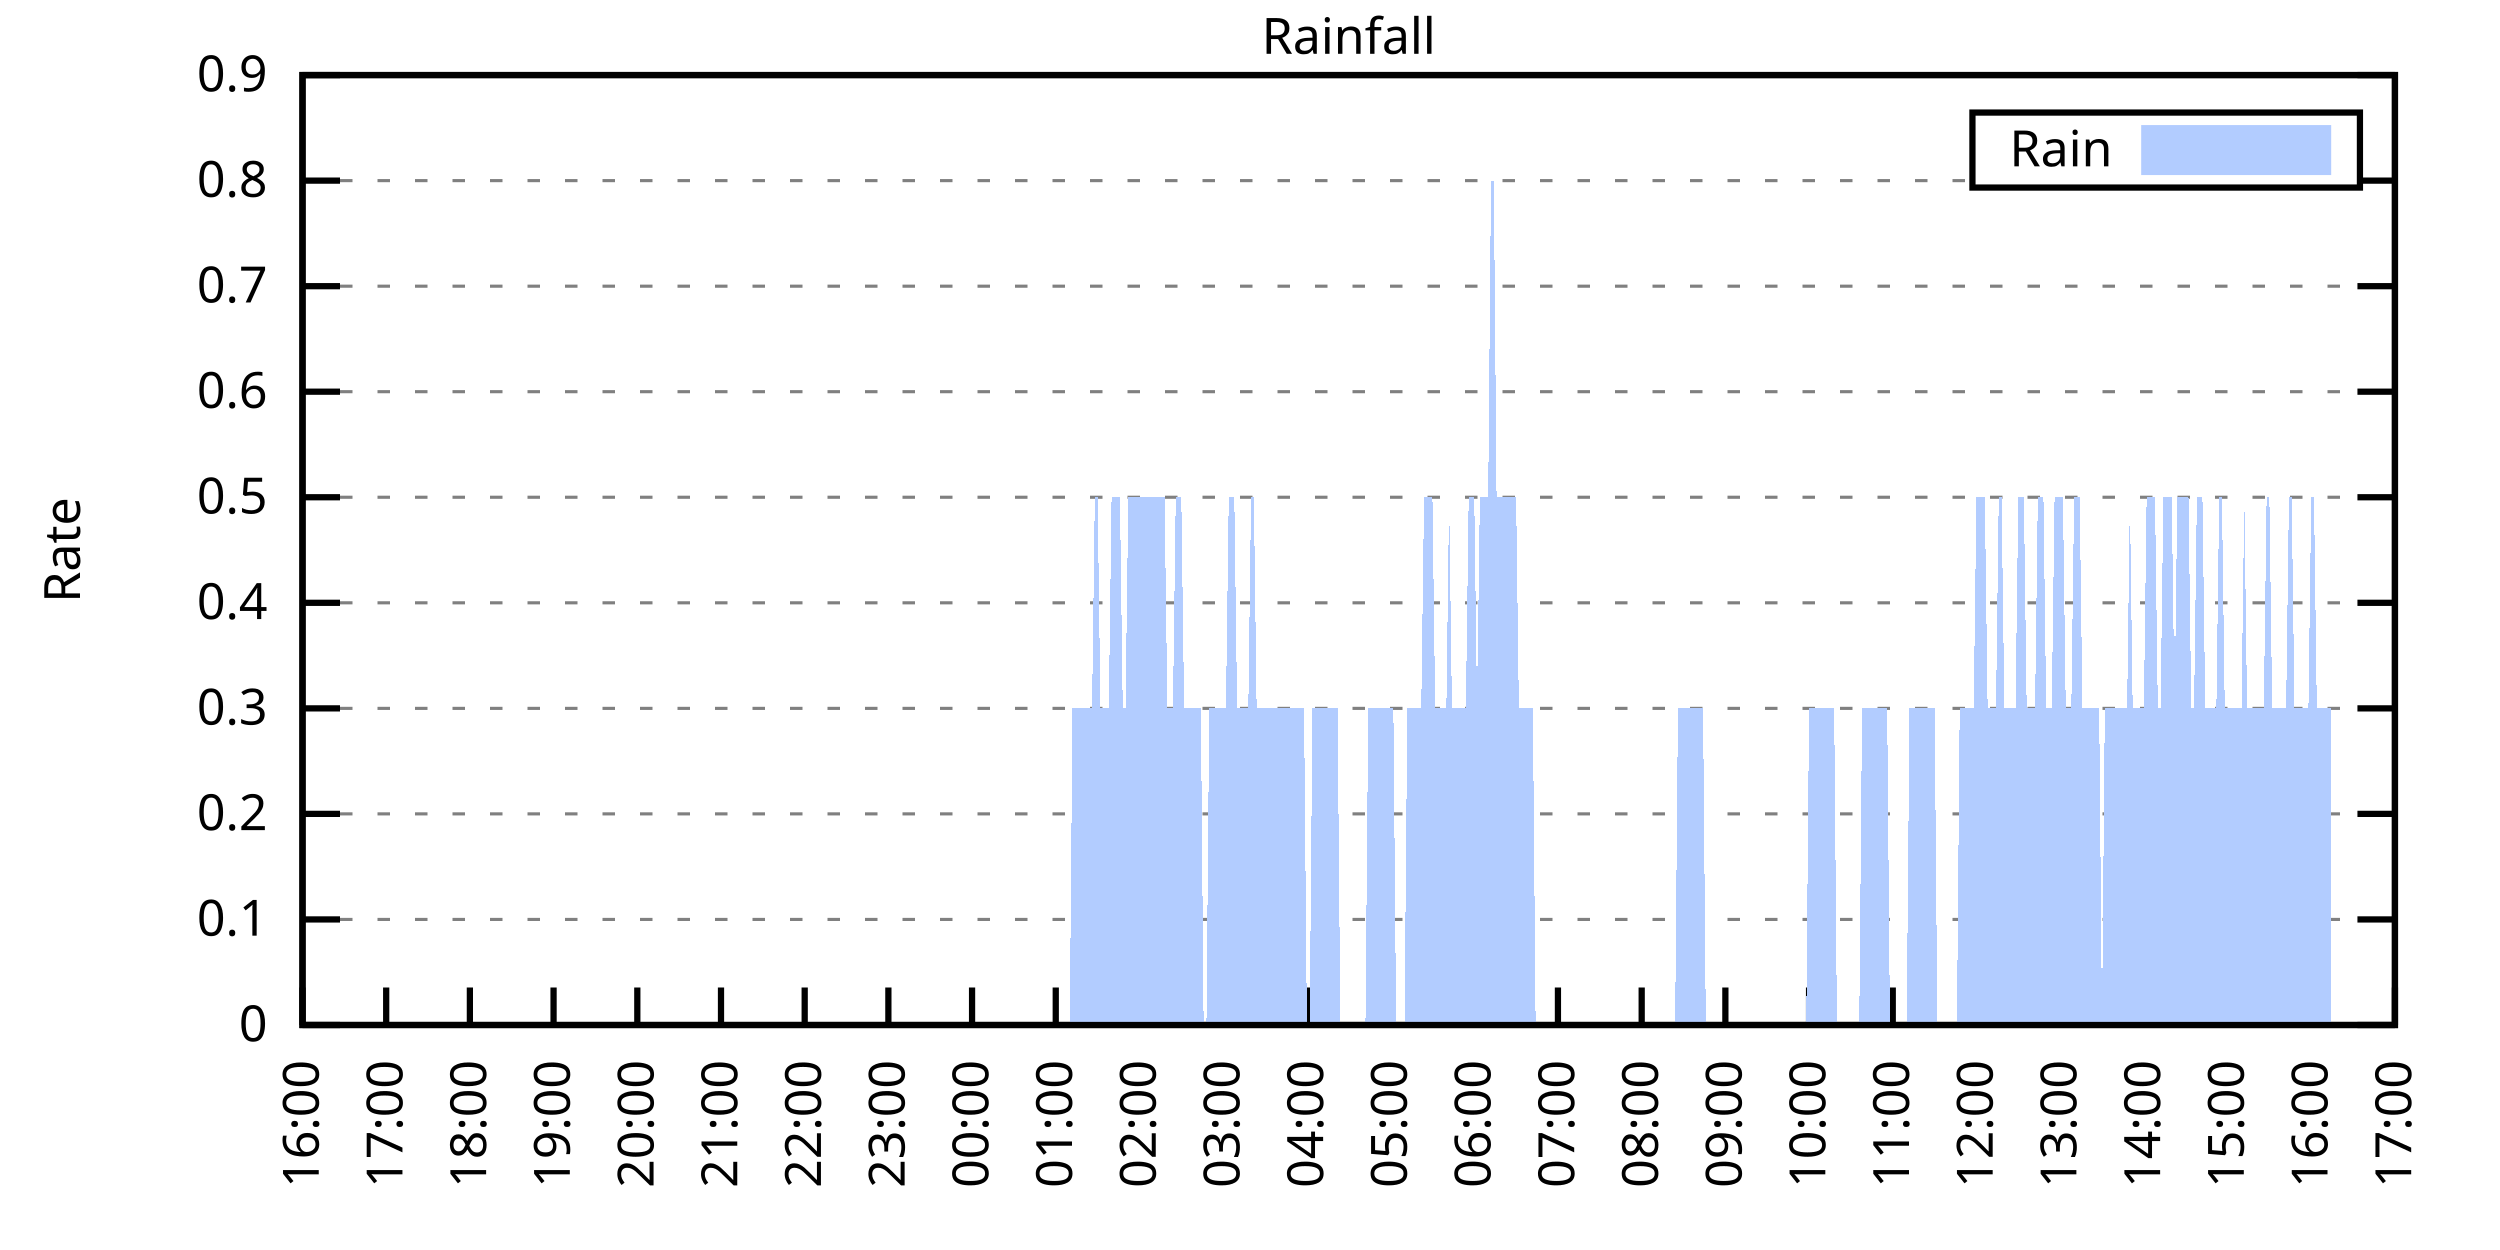
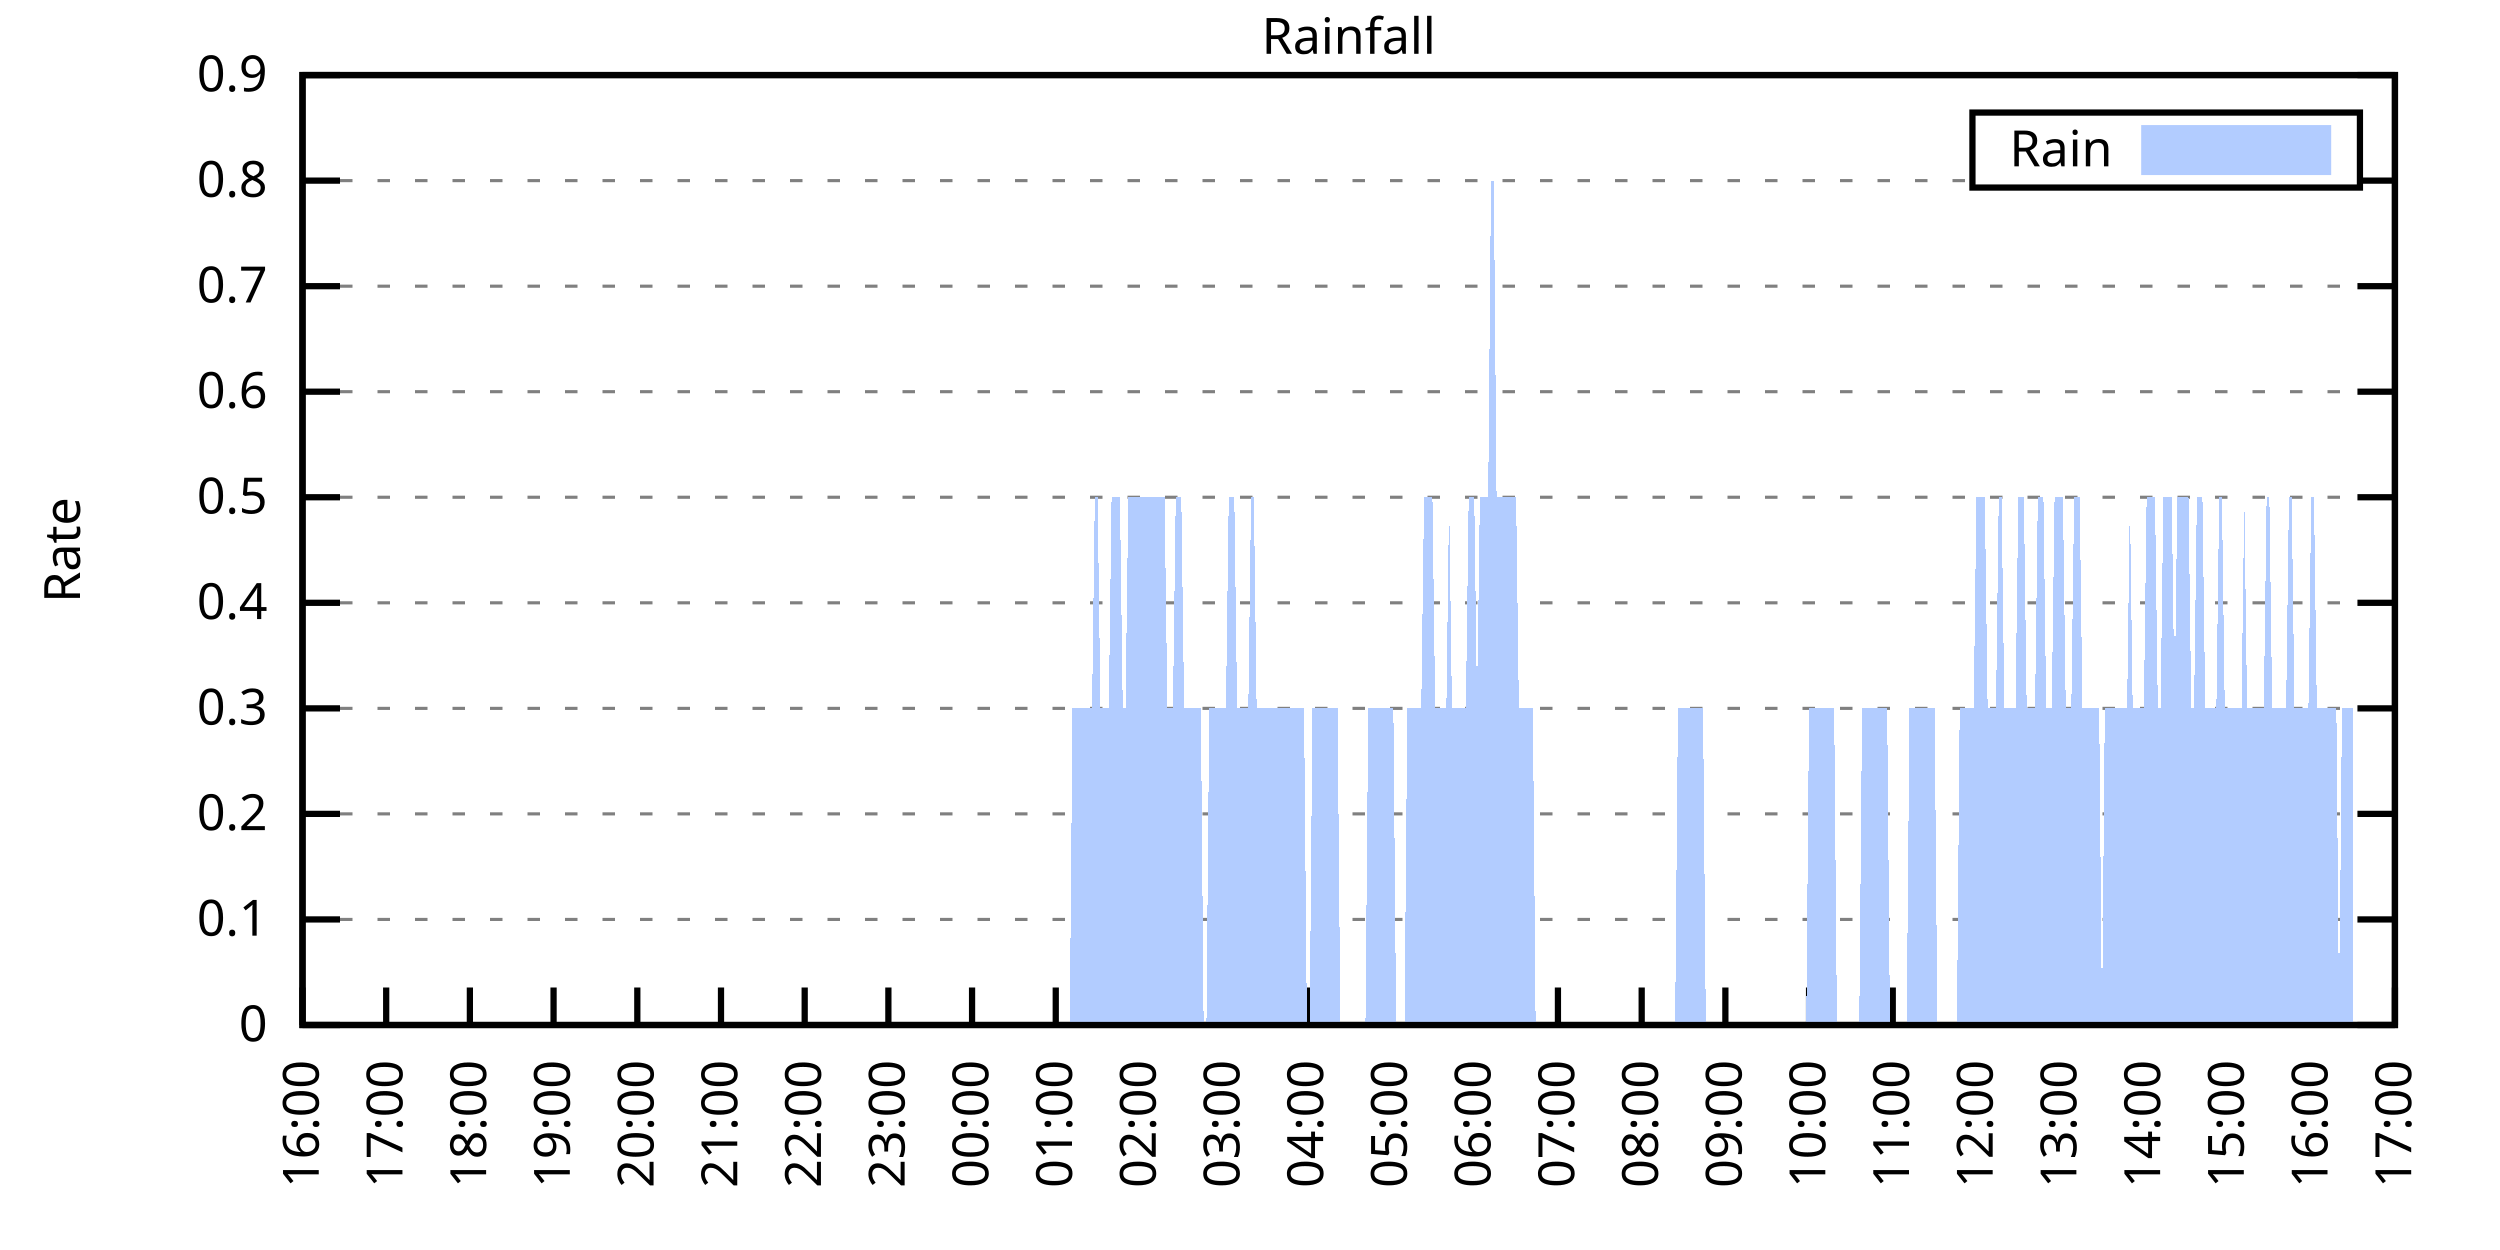
<svg xmlns="http://www.w3.org/2000/svg" xmlns:xlink="http://www.w3.org/1999/xlink" width="400" height="200" viewBox="0 0 400 200">
  <g id="gnuplot_canvas">
    <rect x="0" y="0" width="400" height="200" fill="none" />
    <defs>
      <circle id="gpDot" r="0.5" stroke-width="0.5" stroke="currentColor" />
      <path id="gpPt0" stroke-width="0.333" stroke="currentColor" d="M-1,0 h2 M0,-1 v2" />
      <path id="gpPt1" stroke-width="0.333" stroke="currentColor" d="M-1,-1 L1,1 M1,-1 L-1,1" />
      <path id="gpPt2" stroke-width="0.333" stroke="currentColor" d="M-1,0 L1,0 M0,-1 L0,1 M-1,-1 L1,1 M-1,1 L1,-1" />
      <rect id="gpPt3" stroke-width="0.333" stroke="currentColor" x="-1" y="-1" width="2" height="2" />
      <rect id="gpPt4" stroke-width="0.333" stroke="currentColor" fill="currentColor" x="-1" y="-1" width="2" height="2" />
      <circle id="gpPt5" stroke-width="0.333" stroke="currentColor" cx="0" cy="0" r="1" />
      <use xlink:href="#gpPt5" id="gpPt6" fill="currentColor" stroke="none" />
      <path id="gpPt7" stroke-width="0.333" stroke="currentColor" d="M0,-1.33 L-1.33,0.67 L1.33,0.67 z" />
      <use xlink:href="#gpPt7" id="gpPt8" fill="currentColor" stroke="none" />
      <use xlink:href="#gpPt7" id="gpPt9" stroke="currentColor" transform="rotate(180)" />
      <use xlink:href="#gpPt9" id="gpPt10" fill="currentColor" stroke="none" />
      <use xlink:href="#gpPt3" id="gpPt11" stroke="currentColor" transform="rotate(45)" />
      <use xlink:href="#gpPt11" id="gpPt12" fill="currentColor" stroke="none" />
      <path id="gpPt13" stroke-width="0.333" stroke="currentColor" d="M0,1.330 L1.265,0.411 L0.782,-1.067 L-0.782,-1.076 L-1.265,0.411 z" />
      <use xlink:href="#gpPt13" id="gpPt14" fill="currentColor" stroke="none" />
      <filter id="textbox" filterUnits="objectBoundingBox" x="0" y="0" height="1" width="1">
        <feFlood flood-color="white" flood-opacity="1" result="bgnd" />
        <feComposite in="SourceGraphic" in2="bgnd" operator="atop" />
      </filter>
      <filter id="greybox" filterUnits="objectBoundingBox" x="0" y="0" height="1" width="1">
        <feFlood flood-color="lightgrey" flood-opacity="1" result="grey" />
        <feComposite in="SourceGraphic" in2="grey" operator="atop" />
      </filter>
    </defs>
    <g fill="none" color="white" stroke="currentColor" stroke-width="1.00" stroke-linecap="butt" stroke-linejoin="miter">
</g>
    <g fill="none" color="black" stroke="currentColor" stroke-width="1.00" stroke-linecap="butt" stroke-linejoin="miter">
      <g stroke="none" shape-rendering="crispEdges">
        <polygon fill="rgb(255, 255, 255)" points="48.40,164.00 383.18,164.00 383.18,12.02 48.40,12.02 " />
      </g>
    </g>
    <g fill="none" color="black" stroke="currentColor" stroke-width="1.00" stroke-linecap="butt" stroke-linejoin="miter">
</g>
    <g fill="none" color="black" stroke="black" stroke-width="0.50" stroke-linecap="butt" stroke-linejoin="miter">
</g>
    <g fill="none" color="gray" stroke="currentColor" stroke-width="0.50" stroke-linecap="butt" stroke-linejoin="miter">
      <path stroke="gray" stroke-dasharray="2,4" class="gridline" d="M48.40,164.00 L383.19,164.00  " />
    </g>
    <g fill="none" color="gray" stroke="gray" stroke-width="1.00" stroke-linecap="butt" stroke-linejoin="miter">
</g>
    <g fill="none" color="black" stroke="currentColor" stroke-width="1.00" stroke-linecap="butt" stroke-linejoin="miter">
      <path stroke="black" d="M48.40,164.00 L54.40,164.00 M383.19,164.00 L377.19,164.00  " />
      <g transform="translate(42.80,166.60)" stroke="none" fill="black" font-family="Sans" font-size="8.00" text-anchor="end">
        <text>
          <tspan font-family="Sans"> 0</tspan>
        </text>
      </g>
    </g>
    <g fill="none" color="black" stroke="currentColor" stroke-width="1.00" stroke-linecap="butt" stroke-linejoin="miter">
</g>
    <g fill="none" color="black" stroke="black" stroke-width="0.50" stroke-linecap="butt" stroke-linejoin="miter">
</g>
    <g fill="none" color="gray" stroke="currentColor" stroke-width="0.50" stroke-linecap="butt" stroke-linejoin="miter">
      <path stroke="gray" stroke-dasharray="2,4" class="gridline" d="M48.40,147.11 L383.19,147.11  " />
    </g>
    <g fill="none" color="gray" stroke="gray" stroke-width="1.00" stroke-linecap="butt" stroke-linejoin="miter">
</g>
    <g fill="none" color="black" stroke="currentColor" stroke-width="1.00" stroke-linecap="butt" stroke-linejoin="miter">
      <path stroke="black" d="M48.40,147.11 L54.40,147.11 M383.19,147.11 L377.19,147.11  " />
      <g transform="translate(42.80,149.71)" stroke="none" fill="black" font-family="Sans" font-size="8.00" text-anchor="end">
        <text>
          <tspan font-family="Sans"> 0.1</tspan>
        </text>
      </g>
    </g>
    <g fill="none" color="black" stroke="currentColor" stroke-width="1.00" stroke-linecap="butt" stroke-linejoin="miter">
</g>
    <g fill="none" color="black" stroke="black" stroke-width="0.50" stroke-linecap="butt" stroke-linejoin="miter">
</g>
    <g fill="none" color="gray" stroke="currentColor" stroke-width="0.50" stroke-linecap="butt" stroke-linejoin="miter">
      <path stroke="gray" stroke-dasharray="2,4" class="gridline" d="M48.40,130.22 L383.19,130.22  " />
    </g>
    <g fill="none" color="gray" stroke="gray" stroke-width="1.00" stroke-linecap="butt" stroke-linejoin="miter">
</g>
    <g fill="none" color="black" stroke="currentColor" stroke-width="1.00" stroke-linecap="butt" stroke-linejoin="miter">
      <path stroke="black" d="M48.40,130.22 L54.40,130.22 M383.19,130.22 L377.19,130.22  " />
      <g transform="translate(42.80,132.82)" stroke="none" fill="black" font-family="Sans" font-size="8.00" text-anchor="end">
        <text>
          <tspan font-family="Sans"> 0.2</tspan>
        </text>
      </g>
    </g>
    <g fill="none" color="black" stroke="currentColor" stroke-width="1.00" stroke-linecap="butt" stroke-linejoin="miter">
</g>
    <g fill="none" color="black" stroke="black" stroke-width="0.50" stroke-linecap="butt" stroke-linejoin="miter">
</g>
    <g fill="none" color="gray" stroke="currentColor" stroke-width="0.50" stroke-linecap="butt" stroke-linejoin="miter">
      <path stroke="gray" stroke-dasharray="2,4" class="gridline" d="M48.40,113.34 L383.19,113.34  " />
    </g>
    <g fill="none" color="gray" stroke="gray" stroke-width="1.00" stroke-linecap="butt" stroke-linejoin="miter">
</g>
    <g fill="none" color="black" stroke="currentColor" stroke-width="1.00" stroke-linecap="butt" stroke-linejoin="miter">
      <path stroke="black" d="M48.40,113.34 L54.40,113.34 M383.19,113.34 L377.19,113.34  " />
      <g transform="translate(42.80,115.94)" stroke="none" fill="black" font-family="Sans" font-size="8.00" text-anchor="end">
        <text>
          <tspan font-family="Sans"> 0.3</tspan>
        </text>
      </g>
    </g>
    <g fill="none" color="black" stroke="currentColor" stroke-width="1.00" stroke-linecap="butt" stroke-linejoin="miter">
</g>
    <g fill="none" color="black" stroke="black" stroke-width="0.50" stroke-linecap="butt" stroke-linejoin="miter">
</g>
    <g fill="none" color="gray" stroke="currentColor" stroke-width="0.50" stroke-linecap="butt" stroke-linejoin="miter">
      <path stroke="gray" stroke-dasharray="2,4" class="gridline" d="M48.40,96.45 L383.19,96.45  " />
    </g>
    <g fill="none" color="gray" stroke="gray" stroke-width="1.00" stroke-linecap="butt" stroke-linejoin="miter">
</g>
    <g fill="none" color="black" stroke="currentColor" stroke-width="1.00" stroke-linecap="butt" stroke-linejoin="miter">
      <path stroke="black" d="M48.40,96.45 L54.40,96.45 M383.19,96.45 L377.19,96.45  " />
      <g transform="translate(42.80,99.05)" stroke="none" fill="black" font-family="Sans" font-size="8.00" text-anchor="end">
        <text>
          <tspan font-family="Sans"> 0.4</tspan>
        </text>
      </g>
    </g>
    <g fill="none" color="black" stroke="currentColor" stroke-width="1.00" stroke-linecap="butt" stroke-linejoin="miter">
</g>
    <g fill="none" color="black" stroke="black" stroke-width="0.50" stroke-linecap="butt" stroke-linejoin="miter">
</g>
    <g fill="none" color="gray" stroke="currentColor" stroke-width="0.50" stroke-linecap="butt" stroke-linejoin="miter">
      <path stroke="gray" stroke-dasharray="2,4" class="gridline" d="M48.40,79.56 L383.19,79.56  " />
    </g>
    <g fill="none" color="gray" stroke="gray" stroke-width="1.00" stroke-linecap="butt" stroke-linejoin="miter">
</g>
    <g fill="none" color="black" stroke="currentColor" stroke-width="1.00" stroke-linecap="butt" stroke-linejoin="miter">
      <path stroke="black" d="M48.40,79.56 L54.40,79.56 M383.19,79.56 L377.19,79.56  " />
      <g transform="translate(42.80,82.16)" stroke="none" fill="black" font-family="Sans" font-size="8.00" text-anchor="end">
        <text>
          <tspan font-family="Sans"> 0.5</tspan>
        </text>
      </g>
    </g>
    <g fill="none" color="black" stroke="currentColor" stroke-width="1.00" stroke-linecap="butt" stroke-linejoin="miter">
</g>
    <g fill="none" color="black" stroke="black" stroke-width="0.50" stroke-linecap="butt" stroke-linejoin="miter">
</g>
    <g fill="none" color="gray" stroke="currentColor" stroke-width="0.50" stroke-linecap="butt" stroke-linejoin="miter">
      <path stroke="gray" stroke-dasharray="2,4" class="gridline" d="M48.40,62.67 L383.19,62.67  " />
    </g>
    <g fill="none" color="gray" stroke="gray" stroke-width="1.00" stroke-linecap="butt" stroke-linejoin="miter">
</g>
    <g fill="none" color="black" stroke="currentColor" stroke-width="1.00" stroke-linecap="butt" stroke-linejoin="miter">
      <path stroke="black" d="M48.40,62.67 L54.40,62.67 M383.19,62.67 L377.19,62.67  " />
      <g transform="translate(42.80,65.27)" stroke="none" fill="black" font-family="Sans" font-size="8.00" text-anchor="end">
        <text>
          <tspan font-family="Sans"> 0.6</tspan>
        </text>
      </g>
    </g>
    <g fill="none" color="black" stroke="currentColor" stroke-width="1.00" stroke-linecap="butt" stroke-linejoin="miter">
</g>
    <g fill="none" color="black" stroke="black" stroke-width="0.50" stroke-linecap="butt" stroke-linejoin="miter">
</g>
    <g fill="none" color="gray" stroke="currentColor" stroke-width="0.50" stroke-linecap="butt" stroke-linejoin="miter">
      <path stroke="gray" stroke-dasharray="2,4" class="gridline" d="M48.40,45.79 L383.19,45.79  " />
    </g>
    <g fill="none" color="gray" stroke="gray" stroke-width="1.00" stroke-linecap="butt" stroke-linejoin="miter">
</g>
    <g fill="none" color="black" stroke="currentColor" stroke-width="1.00" stroke-linecap="butt" stroke-linejoin="miter">
      <path stroke="black" d="M48.40,45.79 L54.40,45.79 M383.19,45.79 L377.19,45.79  " />
      <g transform="translate(42.80,48.39)" stroke="none" fill="black" font-family="Sans" font-size="8.00" text-anchor="end">
        <text>
          <tspan font-family="Sans"> 0.7</tspan>
        </text>
      </g>
    </g>
    <g fill="none" color="black" stroke="currentColor" stroke-width="1.00" stroke-linecap="butt" stroke-linejoin="miter">
</g>
    <g fill="none" color="black" stroke="black" stroke-width="0.50" stroke-linecap="butt" stroke-linejoin="miter">
</g>
    <g fill="none" color="gray" stroke="currentColor" stroke-width="0.50" stroke-linecap="butt" stroke-linejoin="miter">
      <path stroke="gray" stroke-dasharray="2,4" class="gridline" d="M48.40,28.90 L315.59,28.90 M377.59,28.90 L383.19,28.90  " />
    </g>
    <g fill="none" color="gray" stroke="gray" stroke-width="1.00" stroke-linecap="butt" stroke-linejoin="miter">
</g>
    <g fill="none" color="black" stroke="currentColor" stroke-width="1.00" stroke-linecap="butt" stroke-linejoin="miter">
      <path stroke="black" d="M48.40,28.90 L54.40,28.90 M383.19,28.90 L377.19,28.90  " />
      <g transform="translate(42.80,31.50)" stroke="none" fill="black" font-family="Sans" font-size="8.00" text-anchor="end">
        <text>
          <tspan font-family="Sans"> 0.8</tspan>
        </text>
      </g>
    </g>
    <g fill="none" color="black" stroke="currentColor" stroke-width="1.00" stroke-linecap="butt" stroke-linejoin="miter">
</g>
    <g fill="none" color="black" stroke="black" stroke-width="0.50" stroke-linecap="butt" stroke-linejoin="miter">
</g>
    <g fill="none" color="gray" stroke="currentColor" stroke-width="0.50" stroke-linecap="butt" stroke-linejoin="miter">
      <path stroke="gray" stroke-dasharray="2,4" class="gridline" d="M48.40,12.01 L383.19,12.01  " />
    </g>
    <g fill="none" color="gray" stroke="gray" stroke-width="1.00" stroke-linecap="butt" stroke-linejoin="miter">
</g>
    <g fill="none" color="black" stroke="currentColor" stroke-width="1.00" stroke-linecap="butt" stroke-linejoin="miter">
      <path stroke="black" d="M48.40,12.01 L54.40,12.01 M383.19,12.01 L377.19,12.01  " />
      <g transform="translate(42.80,14.61)" stroke="none" fill="black" font-family="Sans" font-size="8.00" text-anchor="end">
        <text>
          <tspan font-family="Sans"> 0.9</tspan>
        </text>
      </g>
    </g>
    <g fill="none" color="black" stroke="currentColor" stroke-width="1.00" stroke-linecap="butt" stroke-linejoin="miter">
      <path stroke="black" d="M48.40,164.00 L48.40,158.00  " />
      <g transform="translate(51.00,169.60) rotate(270.00)" stroke="none" fill="black" font-family="Sans" font-size="8.00" text-anchor="end">
        <text>
          <tspan font-family="Sans">16:00</tspan>
        </text>
      </g>
    </g>
    <g fill="none" color="black" stroke="currentColor" stroke-width="1.00" stroke-linecap="butt" stroke-linejoin="miter">
      <path stroke="black" d="M61.79,164.00 L61.79,158.00  " />
      <g transform="translate(64.39,169.60) rotate(270.00)" stroke="none" fill="black" font-family="Sans" font-size="8.00" text-anchor="end">
        <text>
          <tspan font-family="Sans">17:00</tspan>
        </text>
      </g>
    </g>
    <g fill="none" color="black" stroke="currentColor" stroke-width="1.00" stroke-linecap="butt" stroke-linejoin="miter">
      <path stroke="black" d="M75.18,164.00 L75.18,158.00  " />
      <g transform="translate(77.78,169.60) rotate(270.00)" stroke="none" fill="black" font-family="Sans" font-size="8.00" text-anchor="end">
        <text>
          <tspan font-family="Sans">18:00</tspan>
        </text>
      </g>
    </g>
    <g fill="none" color="black" stroke="currentColor" stroke-width="1.00" stroke-linecap="butt" stroke-linejoin="miter">
      <path stroke="black" d="M88.57,164.00 L88.57,158.00  " />
      <g transform="translate(91.17,169.60) rotate(270.00)" stroke="none" fill="black" font-family="Sans" font-size="8.00" text-anchor="end">
        <text>
          <tspan font-family="Sans">19:00</tspan>
        </text>
      </g>
    </g>
    <g fill="none" color="black" stroke="currentColor" stroke-width="1.00" stroke-linecap="butt" stroke-linejoin="miter">
      <path stroke="black" d="M101.97,164.00 L101.97,158.00  " />
      <g transform="translate(104.57,169.60) rotate(270.00)" stroke="none" fill="black" font-family="Sans" font-size="8.00" text-anchor="end">
        <text>
          <tspan font-family="Sans">20:00</tspan>
        </text>
      </g>
    </g>
    <g fill="none" color="black" stroke="currentColor" stroke-width="1.00" stroke-linecap="butt" stroke-linejoin="miter">
      <path stroke="black" d="M115.36,164.00 L115.36,158.00  " />
      <g transform="translate(117.96,169.60) rotate(270.00)" stroke="none" fill="black" font-family="Sans" font-size="8.00" text-anchor="end">
        <text>
          <tspan font-family="Sans">21:00</tspan>
        </text>
      </g>
    </g>
    <g fill="none" color="black" stroke="currentColor" stroke-width="1.00" stroke-linecap="butt" stroke-linejoin="miter">
      <path stroke="black" d="M128.75,164.00 L128.75,158.00  " />
      <g transform="translate(131.35,169.60) rotate(270.00)" stroke="none" fill="black" font-family="Sans" font-size="8.00" text-anchor="end">
        <text>
          <tspan font-family="Sans">22:00</tspan>
        </text>
      </g>
    </g>
    <g fill="none" color="black" stroke="currentColor" stroke-width="1.00" stroke-linecap="butt" stroke-linejoin="miter">
      <path stroke="black" d="M142.14,164.00 L142.14,158.00  " />
      <g transform="translate(144.74,169.60) rotate(270.00)" stroke="none" fill="black" font-family="Sans" font-size="8.00" text-anchor="end">
        <text>
          <tspan font-family="Sans">23:00</tspan>
        </text>
      </g>
    </g>
    <g fill="none" color="black" stroke="currentColor" stroke-width="1.00" stroke-linecap="butt" stroke-linejoin="miter">
      <path stroke="black" d="M155.53,164.00 L155.53,158.00  " />
      <g transform="translate(158.13,169.60) rotate(270.00)" stroke="none" fill="black" font-family="Sans" font-size="8.00" text-anchor="end">
        <text>
          <tspan font-family="Sans">00:00</tspan>
        </text>
      </g>
    </g>
    <g fill="none" color="black" stroke="currentColor" stroke-width="1.00" stroke-linecap="butt" stroke-linejoin="miter">
      <path stroke="black" d="M168.92,164.00 L168.92,158.00  " />
      <g transform="translate(171.52,169.60) rotate(270.00)" stroke="none" fill="black" font-family="Sans" font-size="8.00" text-anchor="end">
        <text>
          <tspan font-family="Sans">01:00</tspan>
        </text>
      </g>
    </g>
    <g fill="none" color="black" stroke="currentColor" stroke-width="1.00" stroke-linecap="butt" stroke-linejoin="miter">
      <path stroke="black" d="M182.32,164.00 L182.32,158.00  " />
      <g transform="translate(184.92,169.60) rotate(270.00)" stroke="none" fill="black" font-family="Sans" font-size="8.00" text-anchor="end">
        <text>
          <tspan font-family="Sans">02:00</tspan>
        </text>
      </g>
    </g>
    <g fill="none" color="black" stroke="currentColor" stroke-width="1.00" stroke-linecap="butt" stroke-linejoin="miter">
      <path stroke="black" d="M195.71,164.00 L195.71,158.00  " />
      <g transform="translate(198.31,169.60) rotate(270.00)" stroke="none" fill="black" font-family="Sans" font-size="8.00" text-anchor="end">
        <text>
          <tspan font-family="Sans">03:00</tspan>
        </text>
      </g>
    </g>
    <g fill="none" color="black" stroke="currentColor" stroke-width="1.00" stroke-linecap="butt" stroke-linejoin="miter">
      <path stroke="black" d="M209.10,164.00 L209.10,158.00  " />
      <g transform="translate(211.70,169.60) rotate(270.00)" stroke="none" fill="black" font-family="Sans" font-size="8.00" text-anchor="end">
        <text>
          <tspan font-family="Sans">04:00</tspan>
        </text>
      </g>
    </g>
    <g fill="none" color="black" stroke="currentColor" stroke-width="1.00" stroke-linecap="butt" stroke-linejoin="miter">
      <path stroke="black" d="M222.49,164.00 L222.49,158.00  " />
      <g transform="translate(225.09,169.60) rotate(270.00)" stroke="none" fill="black" font-family="Sans" font-size="8.00" text-anchor="end">
        <text>
          <tspan font-family="Sans">05:00</tspan>
        </text>
      </g>
    </g>
    <g fill="none" color="black" stroke="currentColor" stroke-width="1.00" stroke-linecap="butt" stroke-linejoin="miter">
      <path stroke="black" d="M235.88,164.00 L235.88,158.00  " />
      <g transform="translate(238.48,169.60) rotate(270.00)" stroke="none" fill="black" font-family="Sans" font-size="8.00" text-anchor="end">
        <text>
          <tspan font-family="Sans">06:00</tspan>
        </text>
      </g>
    </g>
    <g fill="none" color="black" stroke="currentColor" stroke-width="1.00" stroke-linecap="butt" stroke-linejoin="miter">
      <path stroke="black" d="M249.27,164.00 L249.27,158.00  " />
      <g transform="translate(251.87,169.60) rotate(270.00)" stroke="none" fill="black" font-family="Sans" font-size="8.00" text-anchor="end">
        <text>
          <tspan font-family="Sans">07:00</tspan>
        </text>
      </g>
    </g>
    <g fill="none" color="black" stroke="currentColor" stroke-width="1.00" stroke-linecap="butt" stroke-linejoin="miter">
      <path stroke="black" d="M262.67,164.00 L262.67,158.00  " />
      <g transform="translate(265.27,169.60) rotate(270.00)" stroke="none" fill="black" font-family="Sans" font-size="8.00" text-anchor="end">
        <text>
          <tspan font-family="Sans">08:00</tspan>
        </text>
      </g>
    </g>
    <g fill="none" color="black" stroke="currentColor" stroke-width="1.00" stroke-linecap="butt" stroke-linejoin="miter">
      <path stroke="black" d="M276.06,164.00 L276.06,158.00  " />
      <g transform="translate(278.66,169.60) rotate(270.00)" stroke="none" fill="black" font-family="Sans" font-size="8.00" text-anchor="end">
        <text>
          <tspan font-family="Sans">09:00</tspan>
        </text>
      </g>
    </g>
    <g fill="none" color="black" stroke="currentColor" stroke-width="1.00" stroke-linecap="butt" stroke-linejoin="miter">
      <path stroke="black" d="M289.45,164.00 L289.45,158.00  " />
      <g transform="translate(292.05,169.60) rotate(270.00)" stroke="none" fill="black" font-family="Sans" font-size="8.00" text-anchor="end">
        <text>
          <tspan font-family="Sans">10:00</tspan>
        </text>
      </g>
    </g>
    <g fill="none" color="black" stroke="currentColor" stroke-width="1.00" stroke-linecap="butt" stroke-linejoin="miter">
      <path stroke="black" d="M302.84,164.00 L302.84,158.00  " />
      <g transform="translate(305.44,169.60) rotate(270.00)" stroke="none" fill="black" font-family="Sans" font-size="8.00" text-anchor="end">
        <text>
          <tspan font-family="Sans">11:00</tspan>
        </text>
      </g>
    </g>
    <g fill="none" color="black" stroke="currentColor" stroke-width="1.00" stroke-linecap="butt" stroke-linejoin="miter">
      <path stroke="black" d="M316.23,164.00 L316.23,158.00  " />
      <g transform="translate(318.83,169.60) rotate(270.00)" stroke="none" fill="black" font-family="Sans" font-size="8.00" text-anchor="end">
        <text>
          <tspan font-family="Sans">12:00</tspan>
        </text>
      </g>
    </g>
    <g fill="none" color="black" stroke="currentColor" stroke-width="1.00" stroke-linecap="butt" stroke-linejoin="miter">
      <path stroke="black" d="M329.62,164.00 L329.62,158.00  " />
      <g transform="translate(332.22,169.60) rotate(270.00)" stroke="none" fill="black" font-family="Sans" font-size="8.00" text-anchor="end">
        <text>
          <tspan font-family="Sans">13:00</tspan>
        </text>
      </g>
    </g>
    <g fill="none" color="black" stroke="currentColor" stroke-width="1.00" stroke-linecap="butt" stroke-linejoin="miter">
      <path stroke="black" d="M343.02,164.00 L343.02,158.00  " />
      <g transform="translate(345.62,169.60) rotate(270.00)" stroke="none" fill="black" font-family="Sans" font-size="8.00" text-anchor="end">
        <text>
          <tspan font-family="Sans">14:00</tspan>
        </text>
      </g>
    </g>
    <g fill="none" color="black" stroke="currentColor" stroke-width="1.00" stroke-linecap="butt" stroke-linejoin="miter">
      <path stroke="black" d="M356.41,164.00 L356.41,158.00  " />
      <g transform="translate(359.01,169.60) rotate(270.00)" stroke="none" fill="black" font-family="Sans" font-size="8.00" text-anchor="end">
        <text>
          <tspan font-family="Sans">15:00</tspan>
        </text>
      </g>
    </g>
    <g fill="none" color="black" stroke="currentColor" stroke-width="1.00" stroke-linecap="butt" stroke-linejoin="miter">
      <path stroke="black" d="M369.80,164.00 L369.80,158.00  " />
      <g transform="translate(372.40,169.60) rotate(270.00)" stroke="none" fill="black" font-family="Sans" font-size="8.00" text-anchor="end">
        <text>
          <tspan font-family="Sans">16:00</tspan>
        </text>
      </g>
    </g>
    <g fill="none" color="black" stroke="currentColor" stroke-width="1.00" stroke-linecap="butt" stroke-linejoin="miter">
      <path stroke="black" d="M383.19,164.00 L383.19,158.00  " />
      <g transform="translate(385.79,169.60) rotate(270.00)" stroke="none" fill="black" font-family="Sans" font-size="8.00" text-anchor="end">
        <text>
          <tspan font-family="Sans">17:00</tspan>
        </text>
      </g>
    </g>
    <g fill="none" color="black" stroke="currentColor" stroke-width="1.00" stroke-linecap="butt" stroke-linejoin="miter">
</g>
    <g fill="none" color="black" stroke="currentColor" stroke-width="1.00" stroke-linecap="butt" stroke-linejoin="miter">
      <path stroke="black" d="M48.40,12.01 L48.40,164.00 L383.19,164.00 L383.19,12.01 L48.40,12.01 Z  " />
    </g>
    <g fill="none" color="black" stroke="currentColor" stroke-width="1.00" stroke-linecap="butt" stroke-linejoin="miter">
</g>
    <g fill="none" color="black" stroke="currentColor" stroke-width="1.00" stroke-linecap="butt" stroke-linejoin="miter">
      <path stroke="black" d="M315.59,30.01 L315.59,18.01 L377.59,18.01 L377.59,30.01 L315.59,30.01 Z  " />
    </g>
    <g id="Rainfall_plot_1">
      <g fill="none" color="white" stroke="black" stroke-width="2.00" stroke-linecap="butt" stroke-linejoin="miter">
</g>
      <g fill="none" color="black" stroke="currentColor" stroke-width="2.00" stroke-linecap="butt" stroke-linejoin="miter">
        <g transform="translate(337.99,26.61)" stroke="none" fill="black" font-family="Sans" font-size="8.00" text-anchor="end">
          <text>
            <tspan font-family="Sans">Rain</tspan>
          </text>
        </g>
      </g>
      <g fill="none" color="black" stroke="currentColor" stroke-width="2.00" stroke-linecap="butt" stroke-linejoin="miter">
        <g stroke="none" shape-rendering="crispEdges">
          <polygon fill="rgb(178, 204, 255)" points="343.59,27.01 371.99,27.01 371.99,21.01 343.59,21.01 " />
        </g>
        <path stroke="rgb(178, 204, 255)" d="M343.59,27.01 L371.99,27.01 L371.99,21.01 L343.59,21.01 L343.59,27.01 Z  " />
      </g>
      <g fill="none" color="black" stroke="currentColor" stroke-width="2.00" stroke-linecap="butt" stroke-linejoin="miter">
        <g stroke="none" shape-rendering="crispEdges">
-           <polygon fill="rgb(178, 204, 255)" points="51.97,164.00 52.42,164.00 52.86,164.00 53.31,164.00 53.76,164.00 54.20,164.00 54.65,164.00 55.10,164.00 55.54,164.00 55.99,164.00 56.43,164.00 56.88,164.00 57.33,164.00 57.77,164.00 58.22,164.00 58.67,164.00 59.11,164.00 59.56,164.00 60.01,164.00 60.45,164.00 60.90,164.00 61.35,164.00 61.79,164.00 62.24,164.00 62.68,164.00 63.13,164.00 63.58,164.00 64.02,164.00 64.47,164.00 64.92,164.00 65.36,164.00 65.81,164.00 66.26,164.00 66.70,164.00 67.15,164.00 67.59,164.00 68.04,164.00 68.49,164.00 68.93,164.00 69.38,164.00 69.83,164.00 70.27,164.00 70.72,164.00 71.17,164.00 71.61,164.00 72.06,164.00 72.50,164.00 72.95,164.00 73.40,164.00 73.84,164.00 74.29,164.00 74.74,164.00 75.18,164.00 75.63,164.00 76.08,164.00 76.52,164.00 76.97,164.00 77.42,164.00 77.86,164.00 78.31,164.00 78.75,164.00 79.20,164.00 79.65,164.00 80.09,164.00 80.54,164.00 80.99,164.00 81.43,164.00 81.88,164.00 82.33,164.00 82.77,164.00 83.22,164.00 83.66,164.00 84.11,164.00 84.56,164.00 85.00,164.00 85.45,164.00 85.90,164.00 86.34,164.00 86.79,164.00 87.24,164.00 87.68,164.00 88.13,164.00 88.57,164.00 89.02,164.00 89.47,164.00 89.91,164.00 90.36,164.00 90.81,164.00 91.25,164.00 91.70,164.00 92.15,164.00 92.59,164.00 93.04,164.00 93.49,164.00 93.93,164.00 94.38,164.00 94.82,164.00 95.27,164.00 95.72,164.00 96.16,164.00 96.61,164.00 97.06,164.00 97.50,164.00 97.95,164.00 98.40,164.00 98.84,164.00 99.29,164.00 99.73,164.00 100.18,164.00 100.63,164.00 101.07,164.00 101.52,164.00 101.97,164.00 102.41,164.00 102.86,164.00 103.31,164.00 103.75,164.00 104.20,164.00 104.64,164.00 105.09,164.00 105.54,164.00 105.98,164.00 106.43,164.00 106.88,164.00 107.32,164.00 107.77,164.00 108.22,164.00 108.66,164.00 109.11,164.00 109.55,164.00 110.00,164.00 110.45,164.00 110.89,164.00 111.34,164.00 111.79,164.00 112.23,164.00 112.68,164.00 113.13,164.00 113.57,164.00 114.02,164.00 114.47,164.00 114.91,164.00 115.36,164.00 115.80,164.00 116.25,164.00 116.70,164.00 117.14,164.00 117.59,164.00 118.04,164.00 118.48,164.00 118.93,164.00 119.38,164.00 119.82,164.00 120.27,164.00 120.71,164.00 121.16,164.00 121.61,164.00 122.05,164.00 122.50,164.00 122.95,164.00 123.39,164.00 123.84,164.00 124.29,164.00 124.73,164.00 125.18,164.00 125.62,164.00 126.07,164.00 126.52,164.00 126.96,164.00 127.41,164.00 127.86,164.00 128.30,164.00 128.75,164.00 129.20,164.00 129.64,164.00 130.09,164.00 130.54,164.00 130.98,164.00 131.43,164.00 131.87,164.00 132.32,164.00 132.77,164.00 133.21,164.00 133.66,164.00 134.11,164.00 134.55,164.00 135.00,164.00 135.45,164.00 135.89,164.00 136.34,164.00 136.78,164.00 137.23,164.00 137.68,164.00 138.12,164.00 138.57,164.00 139.02,164.00 139.46,164.00 139.91,164.00 140.36,164.00 140.80,164.00 141.25,164.00 141.69,164.00 142.14,164.00 142.59,164.00 143.03,164.00 143.48,164.00 143.93,164.00 144.37,164.00 144.82,164.00 145.27,164.00 145.71,164.00 146.16,164.00 146.61,164.00 147.05,164.00 147.50,164.00 147.94,164.00 148.39,164.00 148.84,164.00 149.28,164.00 149.73,164.00 150.18,164.00 150.62,164.00 151.07,164.00 151.52,164.00 151.96,164.00 152.41,164.00 152.85,164.00 153.30,164.00 153.75,164.00 154.19,164.00 154.64,164.00 155.09,164.00 155.53,164.00 155.98,164.00 156.43,164.00 156.87,164.00 157.32,164.00 157.76,164.00 158.21,164.00 158.66,164.00 159.10,164.00 159.55,164.00 160.00,164.00 160.44,164.00 160.89,164.00 161.34,164.00 161.78,164.00 162.23,164.00 162.67,164.00 163.12,164.00 163.57,164.00 164.01,164.00 164.46,164.00 164.91,164.00 165.35,164.00 165.80,164.00 166.25,164.00 166.69,164.00 167.14,164.00 167.59,164.00 168.03,164.00 168.48,164.00 168.92,164.00 169.37,164.00 169.82,164.00 170.26,164.00 170.71,164.00 171.16,164.00 171.60,113.34 172.05,113.34 172.50,113.34 172.94,113.34 173.39,113.34 173.83,113.34 174.28,113.34 174.73,113.34 175.17,79.56 175.62,79.56 176.07,113.34 176.51,113.34 176.96,113.34 177.41,113.34 177.85,79.56 178.30,79.56 178.74,79.56 179.19,79.56 179.64,113.34 180.08,113.34 180.53,79.56 180.98,79.56 181.42,79.56 181.87,79.56 182.32,79.56 182.76,79.56 183.21,79.56 183.66,79.56 184.10,79.56 184.55,79.56 184.99,79.56 185.44,79.56 185.89,79.56 186.33,79.56 186.78,113.34 187.23,113.34 187.67,113.34 188.12,79.56 188.57,79.56 189.01,79.56 189.46,113.34 189.90,113.34 190.35,113.34 190.80,113.34 191.24,113.34 191.69,113.34 192.14,113.34 192.58,164.00 193.03,164.00 193.48,113.34 193.92,113.34 194.37,113.34 194.81,113.34 195.26,113.34 195.71,113.34 196.15,113.34 196.60,79.56 197.05,79.56 197.49,79.56 197.94,113.34 198.39,113.34 198.83,113.34 199.28,113.34 199.73,113.34 200.17,79.56 200.62,79.56 201.06,113.34 201.51,113.34 201.96,113.34 202.40,113.34 202.85,113.34 203.30,113.34 203.74,113.34 204.19,113.34 204.64,113.34 205.08,113.34 205.53,113.34 205.97,113.34 206.42,113.34 206.87,113.34 207.31,113.34 207.76,113.34 208.21,113.34 208.65,113.34 209.10,164.00 209.55,164.00 209.99,113.34 210.44,113.34 210.88,113.34 211.33,113.34 211.78,113.34 212.22,113.34 212.67,113.34 213.12,113.34 213.56,113.34 214.01,113.34 214.46,164.00 214.90,164.00 215.35,164.00 215.80,164.00 216.24,164.00 216.69,164.00 217.13,164.00 217.58,164.00 218.03,164.00 218.47,164.00 218.92,113.34 219.37,113.34 219.81,113.34 220.26,113.34 220.71,113.34 221.15,113.34 221.60,113.34 222.04,113.34 222.49,113.34 222.94,113.34 223.38,164.00 223.83,164.00 224.28,164.00 224.72,164.00 225.17,113.34 225.62,113.34 226.06,113.34 226.51,113.34 226.95,113.34 227.40,113.34 227.85,79.56 228.29,79.56 228.74,79.56 229.19,79.56 229.63,113.34 230.08,113.34 230.53,113.34 230.97,113.34 231.42,113.34 231.86,79.56 232.31,113.34 232.76,113.34 233.20,113.34 233.65,113.34 234.10,113.34 234.54,113.34 234.99,79.56 235.44,79.56 235.88,79.56 236.33,113.34 236.78,79.56 237.22,79.56 237.67,79.56 238.11,79.56 238.56,28.90 239.01,28.90 239.45,79.56 239.90,79.56 240.35,79.56 240.79,79.56 241.24,79.56 241.69,79.56 242.13,79.56 242.58,79.56 243.02,113.34 243.47,113.34 243.92,113.34 244.36,113.34 244.81,113.34 245.26,113.34 245.70,164.00 246.15,164.00 246.60,164.00 247.04,164.00 247.49,164.00 247.93,164.00 248.38,164.00 248.83,164.00 249.27,164.00 249.72,164.00 250.17,164.00 250.61,164.00 251.06,164.00 251.51,164.00 251.95,164.00 252.40,164.00 252.85,164.00 253.29,164.00 253.74,164.00 254.18,164.00 254.63,164.00 255.08,164.00 255.52,164.00 255.97,164.00 256.42,164.00 256.86,164.00 257.31,164.00 257.76,164.00 258.20,164.00 258.65,164.00 259.09,164.00 259.54,164.00 259.99,164.00 260.43,164.00 260.88,164.00 261.33,164.00 261.77,164.00 262.22,164.00 262.67,164.00 263.11,164.00 263.56,164.00 264.00,164.00 264.45,164.00 264.90,164.00 265.34,164.00 265.79,164.00 266.24,164.00 266.68,164.00 267.13,164.00 267.58,164.00 268.02,164.00 268.47,113.34 268.92,113.34 269.36,113.34 269.81,113.34 270.25,113.34 270.70,113.34 271.15,113.34 271.59,113.34 272.04,113.34 272.49,113.34 272.93,164.00 273.38,164.00 273.83,164.00 274.27,164.00 274.72,164.00 275.16,164.00 275.61,164.00 276.06,164.00 276.50,164.00 276.95,164.00 277.40,164.00 277.84,164.00 278.29,164.00 278.74,164.00 279.18,164.00 279.63,164.00 280.07,164.00 280.52,164.00 280.97,164.00 281.41,164.00 281.86,164.00 282.31,164.00 282.75,164.00 283.20,164.00 283.65,164.00 284.09,164.00 284.54,164.00 284.98,164.00 285.43,164.00 285.88,164.00 286.32,164.00 286.77,164.00 287.22,164.00 287.66,164.00 288.11,164.00 288.56,164.00 289.00,164.00 289.45,113.34 289.90,113.34 290.34,113.34 290.79,113.34 291.23,113.34 291.68,113.34 292.13,113.34 292.57,113.34 293.02,113.34 293.47,113.34 293.91,164.00 294.36,164.00 294.81,164.00 295.25,164.00 295.70,164.00 296.14,164.00 296.59,164.00 297.04,164.00 297.48,164.00 297.93,113.34 298.38,113.34 298.82,113.34 299.27,113.34 299.72,113.34 300.16,113.34 300.61,113.34 301.05,113.34 301.50,113.34 301.95,113.34 302.39,164.00 302.84,164.00 303.29,164.00 303.73,164.00 304.18,164.00 304.63,164.00 305.07,164.00 305.52,113.34 305.97,113.34 306.41,113.34 306.86,113.34 307.30,113.34 307.75,113.34 308.20,113.34 308.64,113.34 309.09,113.34 309.54,113.34 309.98,164.00 310.43,164.00 310.88,164.00 311.32,164.00 311.77,164.00 312.21,164.00 312.66,164.00 313.11,164.00 313.55,113.34 314.00,113.34 314.45,113.34 314.89,113.34 315.34,113.34 315.79,113.34 316.23,79.56 316.68,79.56 317.12,79.56 317.57,79.56 318.02,113.34 318.46,113.34 318.91,113.34 319.36,113.34 319.80,79.56 320.25,79.56 320.70,113.34 321.14,113.34 321.59,113.34 322.04,113.34 322.48,113.34 322.93,79.56 323.37,79.56 323.82,79.56 324.27,113.34 324.71,113.34 325.16,113.34 325.61,113.34 326.05,79.56 326.50,79.56 326.95,79.56 327.39,113.34 327.84,113.34 328.28,113.34 328.73,79.56 329.18,79.56 329.62,79.56 330.07,79.56 330.52,113.34 330.96,113.34 331.41,113.34 331.86,79.56 332.30,79.56 332.75,79.56 333.19,113.34 333.64,113.34 334.09,113.34 334.53,113.34 334.98,113.34 335.43,113.34 335.87,113.34 336.32,164.00 336.77,113.34 337.21,113.34 337.66,113.34 338.10,113.34 338.55,113.34 339.00,113.34 339.44,113.34 339.89,113.34 340.34,113.34 340.78,79.56 341.23,113.34 341.68,113.34 342.12,113.34 342.57,113.34 343.02,113.34 343.46,79.56 343.91,79.56 344.35,79.56 344.80,79.56 345.25,113.34 345.69,113.34 346.14,79.56 346.59,79.56 347.03,79.56 347.48,79.56 347.93,113.34 348.37,79.56 348.82,79.56 349.26,79.56 349.71,79.56 350.16,79.56 350.60,113.34 351.05,113.34 351.50,79.56 351.94,79.56 352.39,79.56 352.84,113.34 353.28,113.34 353.73,113.34 354.17,113.34 354.62,113.34 355.07,79.56 355.51,79.56 355.96,113.34 356.41,113.34 356.85,113.34 357.30,113.34 357.75,113.34 358.19,113.34 358.64,113.34 359.09,79.56 359.53,113.34 359.98,113.34 360.42,113.34 360.87,113.34 361.32,113.34 361.76,113.34 362.21,113.34 362.66,79.56 363.10,79.56 363.55,113.34 364.00,113.34 364.44,113.34 364.89,113.34 365.33,113.34 365.78,113.34 366.23,79.56 366.67,79.56 367.12,113.34 367.57,113.34 368.01,113.34 368.46,113.34 368.91,113.34 369.35,113.34 369.80,79.56 370.24,79.56 370.69,113.34 371.14,113.34 371.58,113.34 372.03,113.34 372.48,113.34 372.92,113.34 372.92,164.00 51.97,164.00 " />
+           <polygon fill="rgb(178, 204, 255)" points="55.54,164.00 55.99,164.00 56.43,164.00 56.88,164.00 57.33,164.00 57.77,164.00 58.22,164.00 58.67,164.00 59.11,164.00 59.56,164.00 60.01,164.00 60.45,164.00 60.90,164.00 61.35,164.00 61.79,164.00 62.24,164.00 62.68,164.00 63.13,164.00 63.58,164.00 64.02,164.00 64.47,164.00 64.92,164.00 65.36,164.00 65.81,164.00 66.26,164.00 66.70,164.00 67.15,164.00 67.59,164.00 68.04,164.00 68.49,164.00 68.93,164.00 69.38,164.00 69.83,164.00 70.27,164.00 70.72,164.00 71.17,164.00 71.61,164.00 72.06,164.00 72.50,164.00 72.95,164.00 73.40,164.00 73.84,164.00 74.29,164.00 74.74,164.00 75.18,164.00 75.63,164.00 76.08,164.00 76.52,164.00 76.97,164.00 77.42,164.00 77.86,164.00 78.31,164.00 78.75,164.00 79.20,164.00 79.65,164.00 80.09,164.00 80.54,164.00 80.99,164.00 81.43,164.00 81.88,164.00 82.33,164.00 82.77,164.00 83.22,164.00 83.66,164.00 84.11,164.00 84.56,164.00 85.00,164.00 85.45,164.00 85.90,164.00 86.34,164.00 86.79,164.00 87.24,164.00 87.68,164.00 88.13,164.00 88.57,164.00 89.02,164.00 89.47,164.00 89.91,164.00 90.36,164.00 90.81,164.00 91.25,164.00 91.70,164.00 92.15,164.00 92.59,164.00 93.04,164.00 93.49,164.00 93.93,164.00 94.38,164.00 94.82,164.00 95.27,164.00 95.72,164.00 96.16,164.00 96.61,164.00 97.06,164.00 97.50,164.00 97.95,164.00 98.40,164.00 98.84,164.00 99.29,164.00 99.73,164.00 100.18,164.00 100.63,164.00 101.07,164.00 101.52,164.00 101.97,164.00 102.41,164.00 102.86,164.00 103.31,164.00 103.75,164.00 104.20,164.00 104.64,164.00 105.09,164.00 105.54,164.00 105.98,164.00 106.43,164.00 106.88,164.00 107.32,164.00 107.77,164.00 108.22,164.00 108.66,164.00 109.11,164.00 109.55,164.00 110.00,164.00 110.45,164.00 110.89,164.00 111.34,164.00 111.79,164.00 112.23,164.00 112.68,164.00 113.13,164.00 113.57,164.00 114.02,164.00 114.47,164.00 114.91,164.00 115.36,164.00 115.80,164.00 116.25,164.00 116.70,164.00 117.14,164.00 117.59,164.00 118.04,164.00 118.48,164.00 118.93,164.00 119.38,164.00 119.82,164.00 120.27,164.00 120.71,164.00 121.16,164.00 121.61,164.00 122.05,164.00 122.50,164.00 122.95,164.00 123.39,164.00 123.84,164.00 124.29,164.00 124.73,164.00 125.18,164.00 125.62,164.00 126.07,164.00 126.52,164.00 126.96,164.00 127.41,164.00 127.86,164.00 128.30,164.00 128.75,164.00 129.20,164.00 129.64,164.00 130.09,164.00 130.54,164.00 130.98,164.00 131.43,164.00 131.87,164.00 132.32,164.00 132.77,164.00 133.21,164.00 133.66,164.00 134.11,164.00 134.55,164.00 135.00,164.00 135.45,164.00 135.89,164.00 136.34,164.00 136.78,164.00 137.23,164.00 137.68,164.00 138.12,164.00 138.57,164.00 139.02,164.00 139.46,164.00 139.91,164.00 140.36,164.00 140.80,164.00 141.25,164.00 141.69,164.00 142.14,164.00 142.59,164.00 143.03,164.00 143.48,164.00 143.93,164.00 144.37,164.00 144.82,164.00 145.27,164.00 145.71,164.00 146.16,164.00 146.61,164.00 147.05,164.00 147.50,164.00 147.94,164.00 148.39,164.00 148.84,164.00 149.28,164.00 149.73,164.00 150.18,164.00 150.62,164.00 151.07,164.00 151.52,164.00 151.96,164.00 152.41,164.00 152.85,164.00 153.30,164.00 153.75,164.00 154.19,164.00 154.64,164.00 155.09,164.00 155.53,164.00 155.98,164.00 156.43,164.00 156.87,164.00 157.32,164.00 157.76,164.00 158.21,164.00 158.66,164.00 159.10,164.00 159.55,164.00 160.00,164.00 160.44,164.00 160.89,164.00 161.34,164.00 161.78,164.00 162.23,164.00 162.67,164.00 163.12,164.00 163.57,164.00 164.01,164.00 164.46,164.00 164.91,164.00 165.35,164.00 165.80,164.00 166.25,164.00 166.69,164.00 167.14,164.00 167.59,164.00 168.03,164.00 168.48,164.00 168.92,164.00 169.37,164.00 169.82,164.00 170.26,164.00 170.71,164.00 171.16,164.00 171.60,113.34 172.05,113.34 172.50,113.34 172.94,113.34 173.39,113.34 173.83,113.34 174.28,113.34 174.73,113.34 175.17,79.56 175.62,79.56 176.07,113.34 176.51,113.34 176.96,113.34 177.41,113.34 177.85,79.56 178.30,79.56 178.74,79.56 179.19,79.56 179.64,113.34 180.08,113.34 180.53,79.56 180.98,79.56 181.42,79.56 181.87,79.56 182.32,79.56 182.76,79.56 183.21,79.56 183.66,79.56 184.10,79.56 184.55,79.56 184.99,79.56 185.44,79.56 185.89,79.56 186.33,79.56 186.78,113.34 187.23,113.34 187.67,113.34 188.12,79.56 188.57,79.56 189.01,79.56 189.46,113.34 189.90,113.34 190.35,113.34 190.80,113.34 191.24,113.34 191.69,113.34 192.14,113.34 192.58,164.00 193.03,164.00 193.48,113.34 193.92,113.34 194.37,113.34 194.81,113.34 195.26,113.34 195.71,113.34 196.15,113.34 196.60,79.56 197.05,79.56 197.49,79.56 197.94,113.34 198.39,113.34 198.83,113.34 199.28,113.34 199.73,113.34 200.17,79.56 200.62,79.56 201.06,113.34 201.51,113.34 201.96,113.34 202.40,113.34 202.85,113.34 203.30,113.34 203.74,113.34 204.19,113.34 204.64,113.34 205.08,113.34 205.53,113.34 205.97,113.34 206.42,113.34 206.87,113.34 207.31,113.34 207.76,113.34 208.21,113.34 208.65,113.34 209.10,164.00 209.55,164.00 209.99,113.34 210.44,113.34 210.88,113.34 211.33,113.34 211.78,113.34 212.22,113.34 212.67,113.34 213.12,113.34 213.56,113.34 214.01,113.34 214.46,164.00 214.90,164.00 215.35,164.00 215.80,164.00 216.24,164.00 216.69,164.00 217.13,164.00 217.58,164.00 218.03,164.00 218.47,164.00 218.92,113.34 219.37,113.34 219.81,113.34 220.26,113.34 220.71,113.34 221.15,113.34 221.60,113.34 222.04,113.34 222.49,113.34 222.94,113.34 223.38,164.00 223.83,164.00 224.28,164.00 224.72,164.00 225.17,113.34 225.62,113.34 226.06,113.34 226.51,113.34 226.95,113.34 227.40,113.34 227.85,79.56 228.29,79.56 228.74,79.56 229.19,79.56 229.63,113.34 230.08,113.34 230.53,113.34 230.97,113.34 231.42,113.34 231.86,79.56 232.31,113.34 232.76,113.34 233.20,113.34 233.65,113.34 234.10,113.34 234.54,113.34 234.99,79.56 235.44,79.56 235.88,79.56 236.33,113.34 236.78,79.56 237.22,79.56 237.67,79.56 238.11,79.56 238.56,28.90 239.01,28.90 239.45,79.56 239.90,79.56 240.35,79.56 240.79,79.56 241.24,79.56 241.69,79.56 242.13,79.56 242.58,79.56 243.02,113.34 243.47,113.34 243.92,113.34 244.36,113.34 244.81,113.34 245.26,113.34 245.70,164.00 246.15,164.00 246.60,164.00 247.04,164.00 247.49,164.00 247.93,164.00 248.38,164.00 248.83,164.00 249.27,164.00 249.72,164.00 250.17,164.00 250.61,164.00 251.06,164.00 251.51,164.00 251.95,164.00 252.40,164.00 252.85,164.00 253.29,164.00 253.74,164.00 254.18,164.00 254.63,164.00 255.08,164.00 255.52,164.00 255.97,164.00 256.42,164.00 256.86,164.00 257.31,164.00 257.76,164.00 258.20,164.00 258.65,164.00 259.09,164.00 259.54,164.00 259.99,164.00 260.43,164.00 260.88,164.00 261.33,164.00 261.77,164.00 262.22,164.00 262.67,164.00 263.11,164.00 263.56,164.00 264.00,164.00 264.45,164.00 264.90,164.00 265.34,164.00 265.79,164.00 266.24,164.00 266.68,164.00 267.13,164.00 267.58,164.00 268.02,164.00 268.47,113.34 268.92,113.34 269.36,113.34 269.81,113.34 270.25,113.34 270.70,113.34 271.15,113.34 271.59,113.34 272.04,113.34 272.49,113.34 272.93,164.00 273.38,164.00 273.83,164.00 274.27,164.00 274.72,164.00 275.16,164.00 275.61,164.00 276.06,164.00 276.50,164.00 276.95,164.00 277.40,164.00 277.84,164.00 278.29,164.00 278.74,164.00 279.18,164.00 279.63,164.00 280.07,164.00 280.52,164.00 280.97,164.00 281.41,164.00 281.86,164.00 282.31,164.00 282.75,164.00 283.20,164.00 283.65,164.00 284.09,164.00 284.54,164.00 284.98,164.00 285.43,164.00 285.88,164.00 286.32,164.00 286.77,164.00 287.22,164.00 287.66,164.00 288.11,164.00 288.56,164.00 289.00,164.00 289.45,113.34 289.90,113.34 290.34,113.34 290.79,113.34 291.23,113.34 291.68,113.34 292.13,113.34 292.57,113.34 293.02,113.34 293.47,113.34 293.91,164.00 294.36,164.00 294.81,164.00 295.25,164.00 295.70,164.00 296.14,164.00 296.59,164.00 297.04,164.00 297.48,164.00 297.93,113.34 298.38,113.34 298.82,113.34 299.27,113.34 299.72,113.34 300.16,113.34 300.61,113.34 301.05,113.34 301.50,113.34 301.95,113.34 302.39,164.00 302.84,164.00 303.29,164.00 303.73,164.00 304.18,164.00 304.63,164.00 305.07,164.00 305.52,113.34 305.97,113.34 306.41,113.34 306.86,113.34 307.30,113.34 307.75,113.34 308.20,113.34 308.64,113.34 309.09,113.34 309.54,113.34 309.98,164.00 310.43,164.00 310.88,164.00 311.32,164.00 311.77,164.00 312.21,164.00 312.66,164.00 313.11,164.00 313.55,113.34 314.00,113.34 314.45,113.34 314.89,113.34 315.34,113.34 315.79,113.34 316.23,79.56 316.68,79.56 317.12,79.56 317.57,79.56 318.02,113.34 318.46,113.34 318.91,113.34 319.36,113.34 319.80,79.56 320.25,79.56 320.70,113.34 321.14,113.34 321.59,113.34 322.04,113.34 322.48,113.34 322.93,79.56 323.37,79.56 323.82,79.56 324.27,113.34 324.71,113.34 325.16,113.34 325.61,113.34 326.05,79.56 326.50,79.56 326.95,79.56 327.39,113.34 327.84,113.34 328.28,113.34 328.73,79.56 329.18,79.56 329.62,79.56 330.07,79.56 330.52,113.34 330.96,113.34 331.41,113.34 331.86,79.56 332.30,79.56 332.75,79.56 333.19,113.34 333.64,113.34 334.09,113.34 334.53,113.34 334.98,113.34 335.43,113.34 335.87,113.34 336.32,164.00 336.77,113.34 337.21,113.34 337.66,113.34 338.10,113.34 338.55,113.34 339.00,113.34 339.44,113.34 339.89,113.34 340.34,113.34 340.78,79.56 341.23,113.34 341.68,113.34 342.12,113.34 342.57,113.34 343.02,113.34 343.46,79.56 343.91,79.56 344.35,79.56 344.80,79.56 345.25,113.34 345.69,113.34 346.14,79.56 346.59,79.56 347.03,79.56 347.48,79.56 347.93,113.34 348.37,79.56 348.82,79.56 349.26,79.56 349.71,79.56 350.16,79.56 350.60,113.34 351.05,113.34 351.50,79.56 351.94,79.56 352.39,79.56 352.84,113.34 353.28,113.34 353.73,113.34 354.17,113.34 354.62,113.34 355.07,79.56 355.51,79.56 355.96,113.34 356.41,113.34 356.85,113.34 357.30,113.34 357.75,113.34 358.19,113.34 358.64,113.34 359.09,79.56 359.53,113.34 359.98,113.34 360.42,113.34 360.87,113.34 361.32,113.34 361.76,113.34 362.21,113.34 362.66,79.56 363.10,79.56 363.55,113.34 364.00,113.34 364.44,113.34 364.89,113.34 365.33,113.34 365.78,113.34 366.23,79.56 366.67,79.56 367.12,113.34 367.57,113.34 368.01,113.34 368.46,113.34 368.91,113.34 369.35,113.34 369.80,79.56 370.24,79.56 370.69,113.34 371.14,113.34 371.58,113.34 372.03,113.34 372.48,113.34 372.92,113.34 373.37,113.34 373.82,113.34 374.26,164.00 374.71,113.34 375.16,113.34 375.60,113.34 376.05,113.34 376.49,113.34 376.49,164.00 55.54,164.00 " />
        </g>
      </g>
    </g>
    <g fill="none" color="black" stroke="currentColor" stroke-width="2.00" stroke-linecap="butt" stroke-linejoin="miter">
</g>
    <g fill="none" color="black" stroke="black" stroke-width="1.00" stroke-linecap="butt" stroke-linejoin="miter">
</g>
    <g fill="none" color="black" stroke="currentColor" stroke-width="1.00" stroke-linecap="butt" stroke-linejoin="miter">
      <path stroke="black" d="M48.40,12.01 L48.40,164.00 L383.19,164.00 L383.19,12.01 L48.40,12.01 Z  " />
      <g transform="translate(12.80,88.01) rotate(270.00)" stroke="none" fill="black" font-family="Sans" font-size="8.00" text-anchor="middle">
        <text>
          <tspan font-family="Sans">Rate</tspan>
        </text>
      </g>
    </g>
    <g fill="none" color="black" stroke="currentColor" stroke-width="1.00" stroke-linecap="butt" stroke-linejoin="miter">
</g>
    <g fill="none" color="black" stroke="currentColor" stroke-width="1.00" stroke-linecap="butt" stroke-linejoin="miter">
      <g transform="translate(215.79,8.61)" stroke="none" fill="black" font-family="Sans" font-size="8.00" text-anchor="middle">
        <text>
          <tspan font-family="Sans">Rainfall</tspan>
        </text>
      </g>
    </g>
    <g fill="none" color="black" stroke="currentColor" stroke-width="1.00" stroke-linecap="butt" stroke-linejoin="miter">
</g>
  </g>
</svg>
